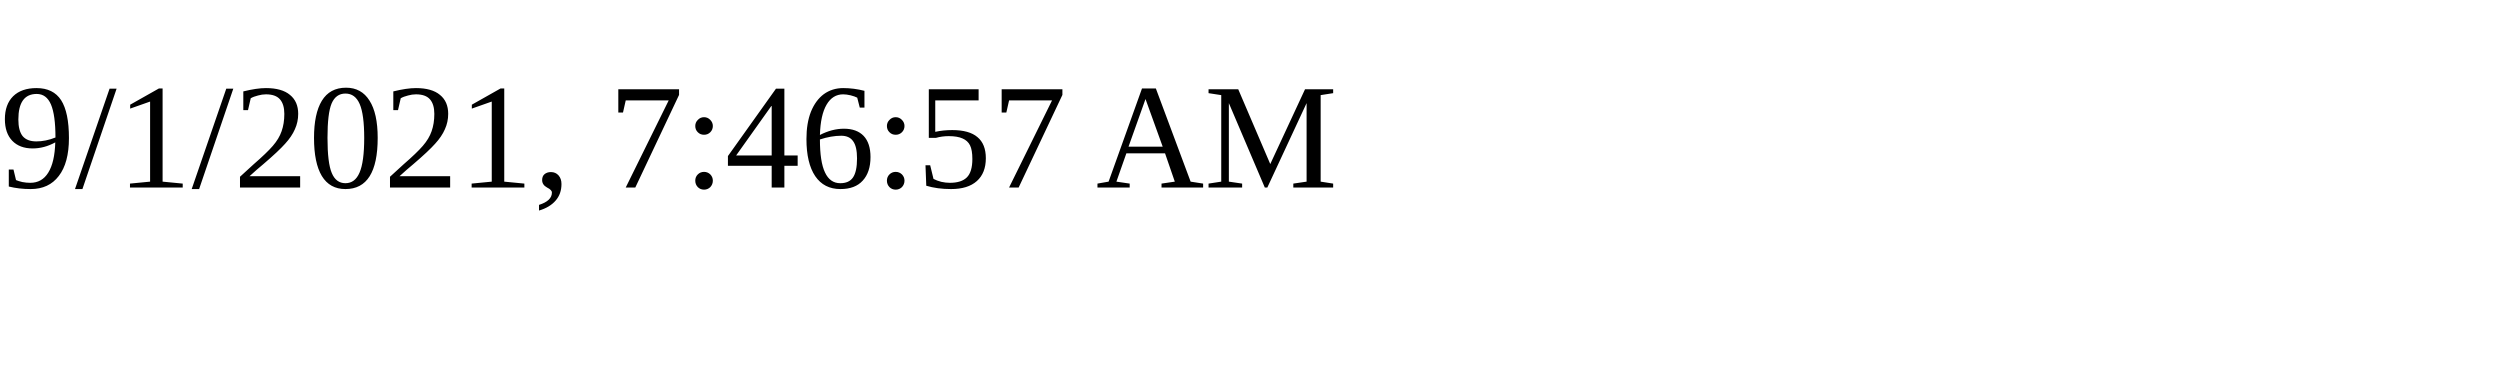
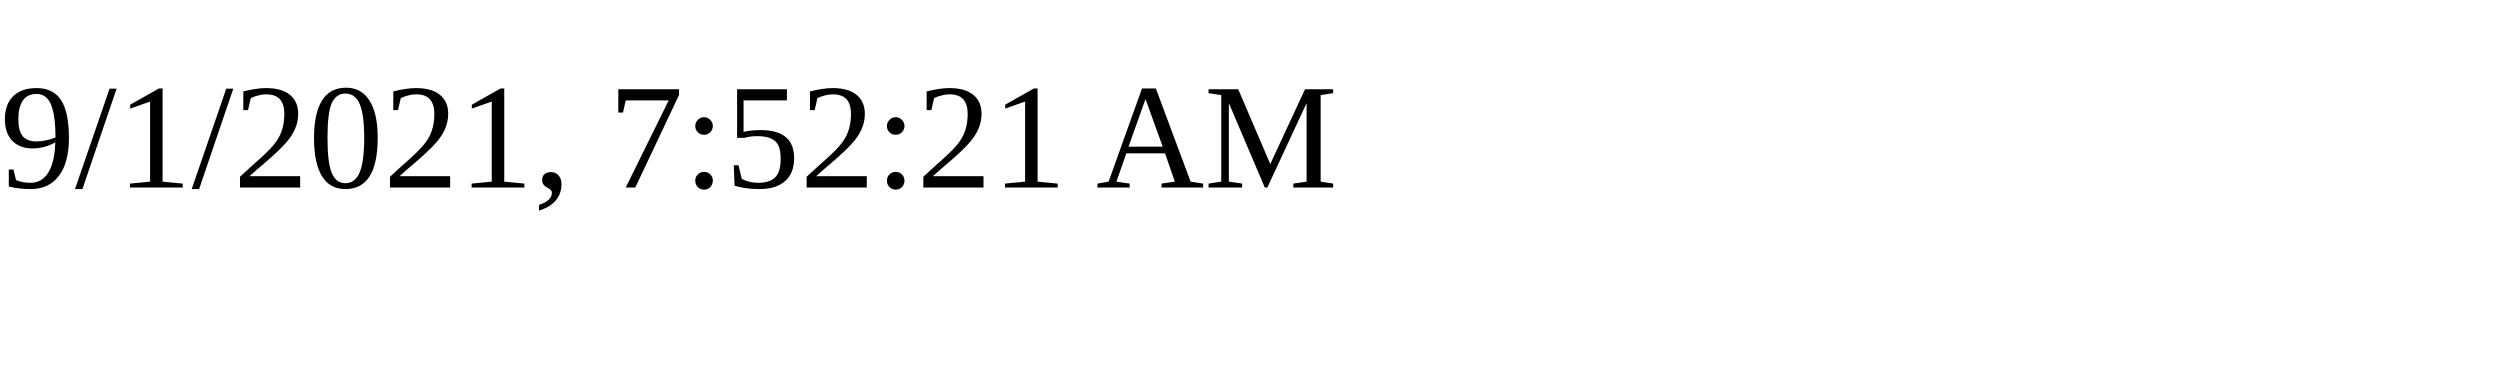
<svg xmlns="http://www.w3.org/2000/svg" height="30" width="200">
-   <text x="0" y="15">9/1/2021, 7:46:57 AM</text>
+   <text x="0" y="15">9/1/2021, 7:52:21 AM</text>
</svg>
